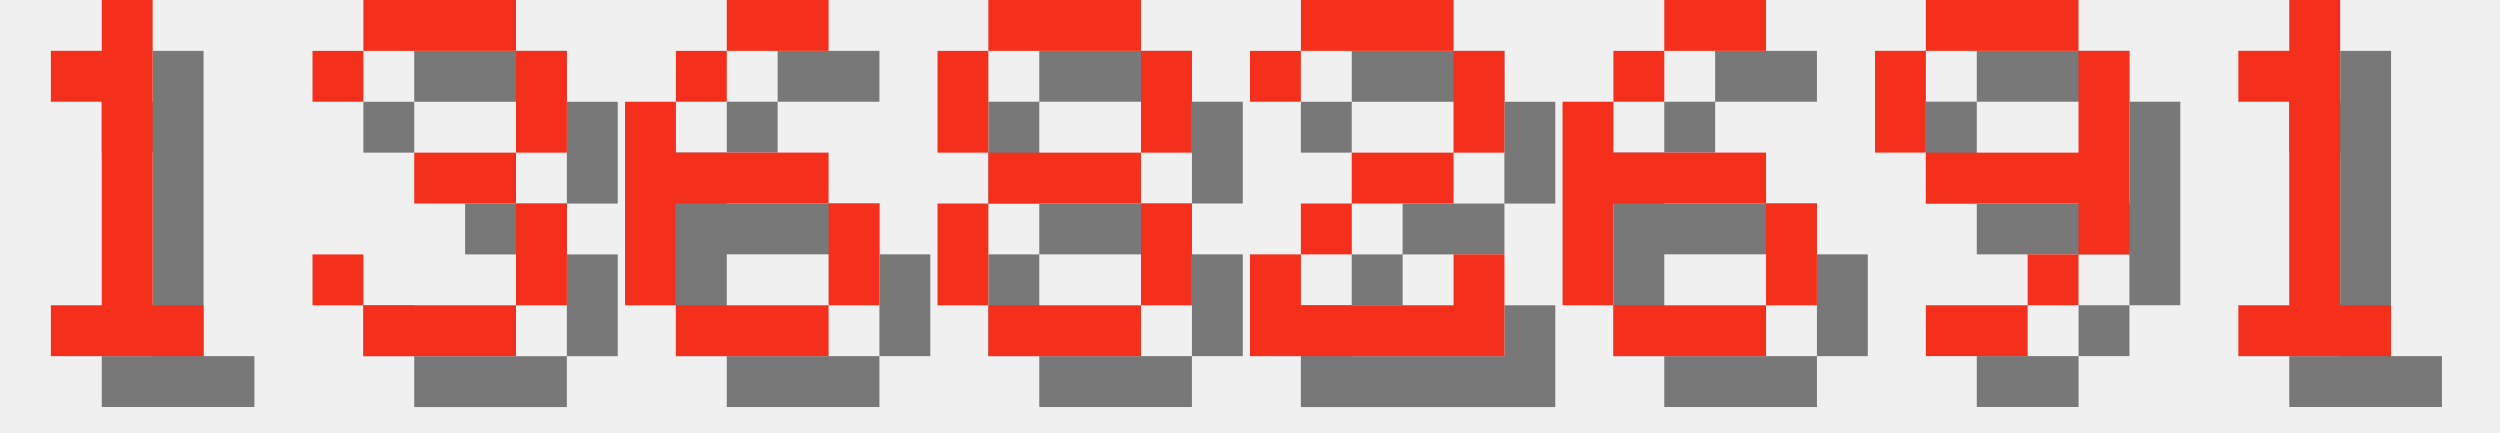
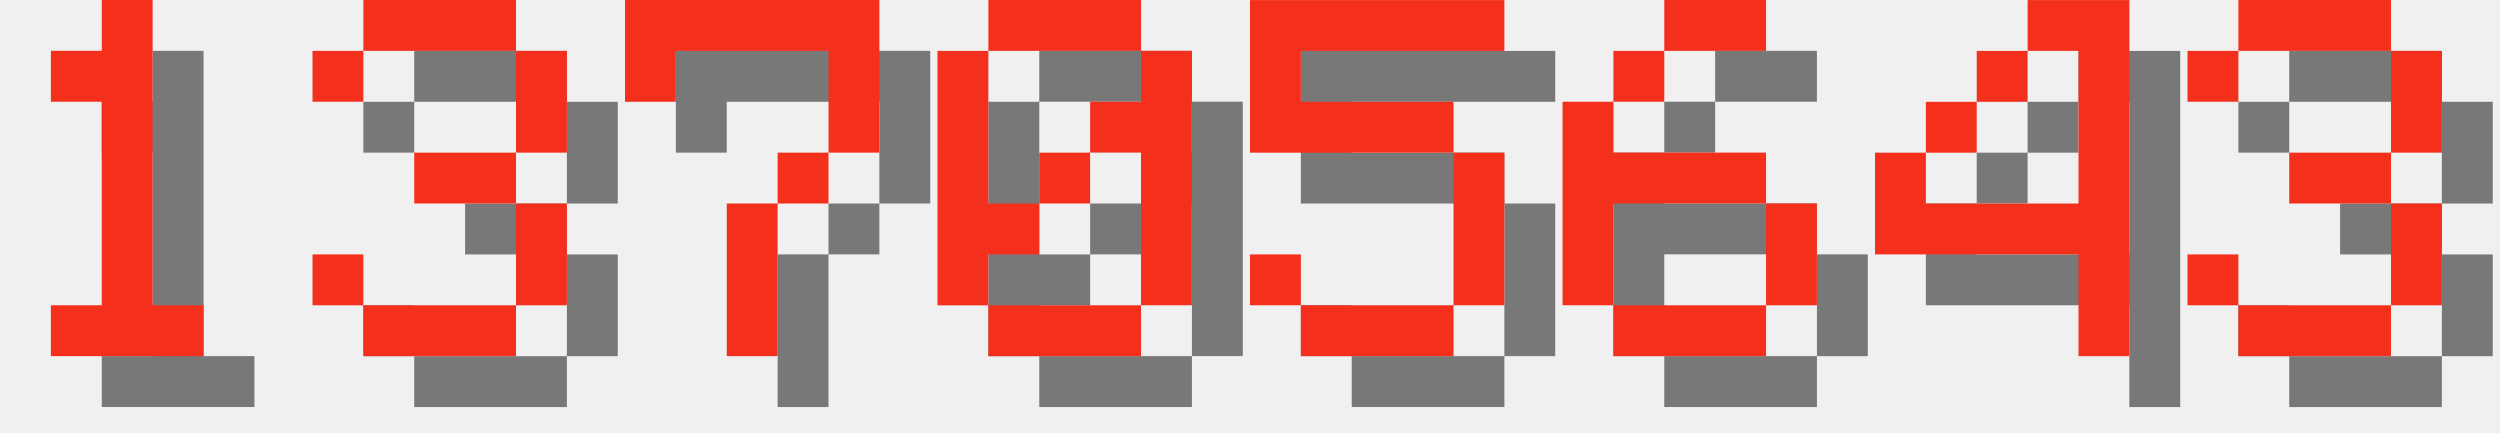
<svg xmlns="http://www.w3.org/2000/svg" version="1.1" width="208.0" height="36">
  <style>
        .text-foreground {
            fill: #F4301C;
        }
        .text-shadow {
            fill: #000000;
            fill-opacity: 0.5;
        }
    </style>
  <g class="digit" id="digit_1" transform="translate(0.0, 0), scale(4)">
    <path id="digit_1_shadow" class="text-shadow" d="m2.117 2.117v1.058h1.058v4.233h-1.058v1.058h3.175v-1.058h-1.058v-6.35h-1.058v1.058h-1.058z" fill-opacity=".5" style="paint-order:stroke fill markers" />
    <path id="digit_1_fg" class="text-foreground" d="m1.058 1.058v1.058h1.058v4.233h-1.058v1.058h3.175v-1.058h-1.058v-6.35h-1.058v1.058h-1.058z" fill="#fff" style="paint-order:stroke fill markers" />
  </g>
  <g class="digit" id="digit_3" transform="translate(26.0, 0), scale(4)">
    <path id="digit_3_shadow" class="text-shadow" d="m1.058 2.117v1.058h1.058v-1.058h3.175v2.117h-2.117v1.058h2.117v2.117h-3.175v-1.058h-1.058v1.058h1.058v1.058h3.175v-1.058h1.058v-2.117h-1.058v-1.058h1.058v-2.117h-1.058v-1.058h-3.175v1.058h-1.058z" fill-opacity=".5" style="paint-order:stroke fill markers" />
    <path id="digit_3_fg" class="text-foreground" d="m0 1.058v1.058h1.058v-1.058h3.175v2.117h-2.117v1.058h2.117v2.117h-3.175v-1.058h-1.058v1.058h1.058v1.058h3.175v-1.058h1.058v-2.117h-1.058v-1.058h1.058v-2.117h-1.058v-1.058h-3.175v1.058h-1.058z" fill="#fff" style="paint-order:stroke fill markers" />
  </g>
-   <g class="digit" id="digit_6" transform="translate(52.0, 0), scale(4)">
-     <path id="digit_6_shadow" class="text-shadow" d="m3.175 1.058v1.058h2.117v-1.058h-2.117zm0 1.058h-1.058v1.058h1.058v-1.058zm-1.058 1.058h-1.058v4.233h1.058v-2.117h3.175v-1.058h-3.175v-1.058zm3.175 2.117v2.117h1.058v-2.117h-1.058zm0 2.117h-3.175v1.058h3.175v-1.058z" fill-opacity=".5" style="paint-order:stroke fill markers" />
-     <path id="digit_6_fg" class="text-foreground" d="m2.117 0v1.058h2.117v-1.058h-2.117zm0 1.058h-1.058v1.058h1.058v-1.058zm-1.058 1.058h-1.058v4.233h1.058v-2.117h3.175v-1.058h-3.175v-1.058zm3.175 2.117v2.117h1.058v-2.117h-1.058zm0 2.117h-3.175v1.058h3.175v-1.058z" fill="#fff" style="paint-order:stroke fill markers" />
+   <g class="digit" id="digit_7" transform="translate(52.0, 0), scale(4)">
+     <path id="digit_7_shadow" class="text-shadow" d="m1.058 1.058 2e-6 2.117h1.058v-1.058h3.175v1.058l2e-7 1.058h-1.058v1.058h-1.058l4e-7 3.175 1.058 1e-7v-3.175h1.058v-1.058h1.058l5e-7 -1.058v-2.117z" fill-opacity=".5" style="paint-order:stroke fill markers" />
+     <path id="digit_7_fg" class="text-foreground" d="m0 0 2e-6 2.117h1.058v-1.058h3.175v1.058l2e-7 1.058h-1.058v1.058h-1.058l4e-7 3.175 1.058 1e-7v-3.175h1.058v-1.058h1.058l5e-7 -1.058v-2.117z" fill="#fff" style="paint-order:stroke fill markers" />
  </g>
-   <g class="digit" id="digit_8" transform="translate(78.0, 0), scale(4)">
-     <path id="digit_8_shadow" class="text-shadow" d="m2.117 1.058v1.058h3.175v-1.058h-3.175zm3.175 1.058v2.117h1.058v-2.117h-1.058zm0 2.117h-3.175v1.058h3.175v-1.058zm0 1.058v2.117h1.058v-2.117h-1.058zm0 2.117h-3.175v1.058h3.175v-1.058zm-3.175 0v-2.117h-1.058v2.117h1.058zm0-3.175v-2.117h-1.058v2.117h1.058z" fill-opacity=".5" style="paint-order:stroke fill markers" />
-     <path id="digit_8_fg" class="text-foreground" d="m1.058 0v1.058h3.175v-1.058h-3.175zm3.175 1.058v2.117h1.058v-2.117h-1.058zm0 2.117h-3.175v1.058h3.175v-1.058zm0 1.058v2.117h1.058v-2.117h-1.058zm0 2.117h-3.175v1.058h3.175v-1.058zm-3.175 0v-2.117h-1.058v2.117h1.058zm0-3.175v-2.117h-1.058v2.117h1.058z" fill="#fff" style="paint-order:stroke fill markers" />
+   <g class="digit" id="digit_0" transform="translate(78.0, 0), scale(4)">
+     <path id="digit_0_shadow" class="text-shadow" d="m2.117 1.058v1.058h3.175v-1.058h-3.175zm3.175 1.058v1.058h-1.058v1.058h1.058v3.175h1.058v-5.292h-1.058zm0 5.292h-3.175v1.058h3.175v-1.058zm-3.175 0v-1.058h1.058v-1.058h-1.058v-3.175h-1.058v5.292h1.058zm1.058-2.117h1.058v-1.058h-1.058v1.058z" fill-opacity=".5" style="paint-order:stroke fill markers" />
+     <path id="digit_0_fg" class="text-foreground" d="m1.058 0v1.058h3.175v-1.058h-3.175zm3.175 1.058v1.058h-1.058v1.058h1.058v3.175h1.058v-5.292h-1.058zm0 5.292h-3.175v1.058h3.175v-1.058zm-3.175 0v-1.058h1.058v-1.058h-1.058v-3.175h-1.058v5.292h1.058zm1.058-2.117h1.058v-1.058h-1.058v1.058z" fill="#fff" style="paint-order:stroke fill markers" />
  </g>
-   <g class="digit" id="digit_2" transform="translate(104.0, 0), scale(4)">
-     <path id="digit_2_shadow" class="text-shadow" d="m1.058 2.117v1.058h1.058v-1.058h3.175v2.117h-2.117v1.058h-1.058v1.058h-1.058v2.117h5.292v-2.117h-1.058v1.058h-3.175v-1.058h1.058v-1.058h2.117v-1.058h1.058v-2.117h-1.058v-1.058h-3.175v1.058h-1.058z" fill-opacity=".5" style="paint-order:stroke fill markers" />
-     <path id="digit_2_fg" class="text-foreground" d="m0 1.058v1.058h1.058v-1.058h3.175v2.117h-2.117v1.058h-1.058v1.058h-1.058v2.117h5.292v-2.117h-1.058v1.058h-3.175v-1.058h1.058v-1.058h2.117v-1.058h1.058v-2.117h-1.058v-1.058h-3.175v1.058h-1.058z" fill="#fff" style="paint-order:stroke fill markers" />
+   <g class="digit" id="digit_5" transform="translate(104.0, 0), scale(4)">
+     <path id="digit_5_shadow" class="text-shadow" d="m1.058 1.058v3.175h4.233v3.175h-3.175v-1.058h-1.058v1.058h1.058v1.058h3.175v-1.058h1.058v-3.175h-1.058v-1.058h-3.175v-1.058h4.233v-1.058h-5.292z" fill-opacity=".5" style="paint-order:stroke fill markers" />
+     <path id="digit_5_fg" class="text-foreground" d="m0 0v3.175h4.233v3.175h-3.175v-1.058h-1.058v1.058h1.058v1.058h3.175v-1.058h1.058v-3.175h-1.058v-1.058h-3.175v-1.058h4.233v-1.058h-5.292z" fill="#fff" style="paint-order:stroke fill markers" />
  </g>
  <g class="digit" id="digit_6" transform="translate(130.0, 0), scale(4)">
    <path id="digit_6_shadow" class="text-shadow" d="m3.175 1.058v1.058h2.117v-1.058h-2.117zm0 1.058h-1.058v1.058h1.058v-1.058zm-1.058 1.058h-1.058v4.233h1.058v-2.117h3.175v-1.058h-3.175v-1.058zm3.175 2.117v2.117h1.058v-2.117h-1.058zm0 2.117h-3.175v1.058h3.175v-1.058z" fill-opacity=".5" style="paint-order:stroke fill markers" />
    <path id="digit_6_fg" class="text-foreground" d="m2.117 0v1.058h2.117v-1.058h-2.117zm0 1.058h-1.058v1.058h1.058v-1.058zm-1.058 1.058h-1.058v4.233h1.058v-2.117h3.175v-1.058h-3.175v-1.058zm3.175 2.117v2.117h1.058v-2.117h-1.058zm0 2.117h-3.175v1.058h3.175v-1.058z" fill="#fff" style="paint-order:stroke fill markers" />
  </g>
-   <g class="digit" id="digit_9" transform="translate(156.0, 0), scale(4)">
-     <path id="digit_9_shadow" class="text-shadow" d="m2.117 1.058v1.058h3.175v-1.058h-3.175zm3.175 1.058v2.117h-3.175v1.058h3.175v1.058h1.058v-4.233h-1.058zm0 4.233h-1.058v1.058h1.058v-1.058zm-1.058 1.058h-2.117v1.058h2.117v-1.058zm-2.117-3.175v-2.117h-1.058v2.117h1.058z" fill-opacity=".5" style="paint-order:stroke fill markers" />
-     <path id="digit_9_fg" class="text-foreground" d="m1.058 0v1.058h3.175v-1.058h-3.175zm3.175 1.058v2.117h-3.175v1.058h3.175v1.058h1.058v-4.233h-1.058zm0 4.233h-1.058v1.058h1.058v-1.058zm-1.058 1.058h-2.117v1.058h2.117v-1.058zm-2.117-3.175v-2.117h-1.058v2.117h1.058z" fill="#fff" style="paint-order:stroke fill markers" />
+   <g class="digit" id="digit_4" transform="translate(156.0, 0), scale(4)">
+     <path id="digit_4_shadow" class="text-shadow" d="m4.233 1.058v1.058h1.058v3.175h-3.175v-1.058h-1.058v2.117h4.233v2.117h1.058v-7.408h-2.117zm-2.117 3.175h1.058v-1.058h-1.058v1.058zm1.058-1.058h1.058v-1.058h-1.058v1.058z" fill-opacity=".5" style="paint-order:stroke fill markers" />
+     <path id="digit_4_fg" class="text-foreground" d="m3.175 0v1.058h1.058v3.175h-3.175v-1.058h-1.058v2.117h4.233v2.117h1.058v-7.408h-2.117zm-2.117 3.175h1.058v-1.058h-1.058v1.058zm1.058-1.058h1.058v-1.058h-1.058v1.058z" fill="#fff" style="paint-order:stroke fill markers" />
  </g>
-   <g class="digit" id="digit_1" transform="translate(182.0, 0), scale(4)">
-     <path id="digit_1_shadow" class="text-shadow" d="m2.117 2.117v1.058h1.058v4.233h-1.058v1.058h3.175v-1.058h-1.058v-6.35h-1.058v1.058h-1.058z" fill-opacity=".5" style="paint-order:stroke fill markers" />
-     <path id="digit_1_fg" class="text-foreground" d="m1.058 1.058v1.058h1.058v4.233h-1.058v1.058h3.175v-1.058h-1.058v-6.35h-1.058v1.058h-1.058z" fill="#fff" style="paint-order:stroke fill markers" />
+   <g class="digit" id="digit_3" transform="translate(182.0, 0), scale(4)">
+     <path id="digit_3_shadow" class="text-shadow" d="m1.058 2.117v1.058h1.058v-1.058h3.175v2.117h-2.117v1.058h2.117v2.117h-3.175v-1.058h-1.058v1.058h1.058v1.058h3.175v-1.058h1.058v-2.117h-1.058v-1.058h1.058v-2.117h-1.058v-1.058h-3.175v1.058h-1.058z" fill-opacity=".5" style="paint-order:stroke fill markers" />
+     <path id="digit_3_fg" class="text-foreground" d="m0 1.058v1.058h1.058v-1.058h3.175v2.117h-2.117v1.058h2.117v2.117h-3.175v-1.058h-1.058v1.058h1.058v1.058h3.175v-1.058h1.058v-2.117h-1.058v-1.058h1.058v-2.117h-1.058v-1.058h-3.175v1.058h-1.058z" fill="#fff" style="paint-order:stroke fill markers" />
  </g>
</svg>
